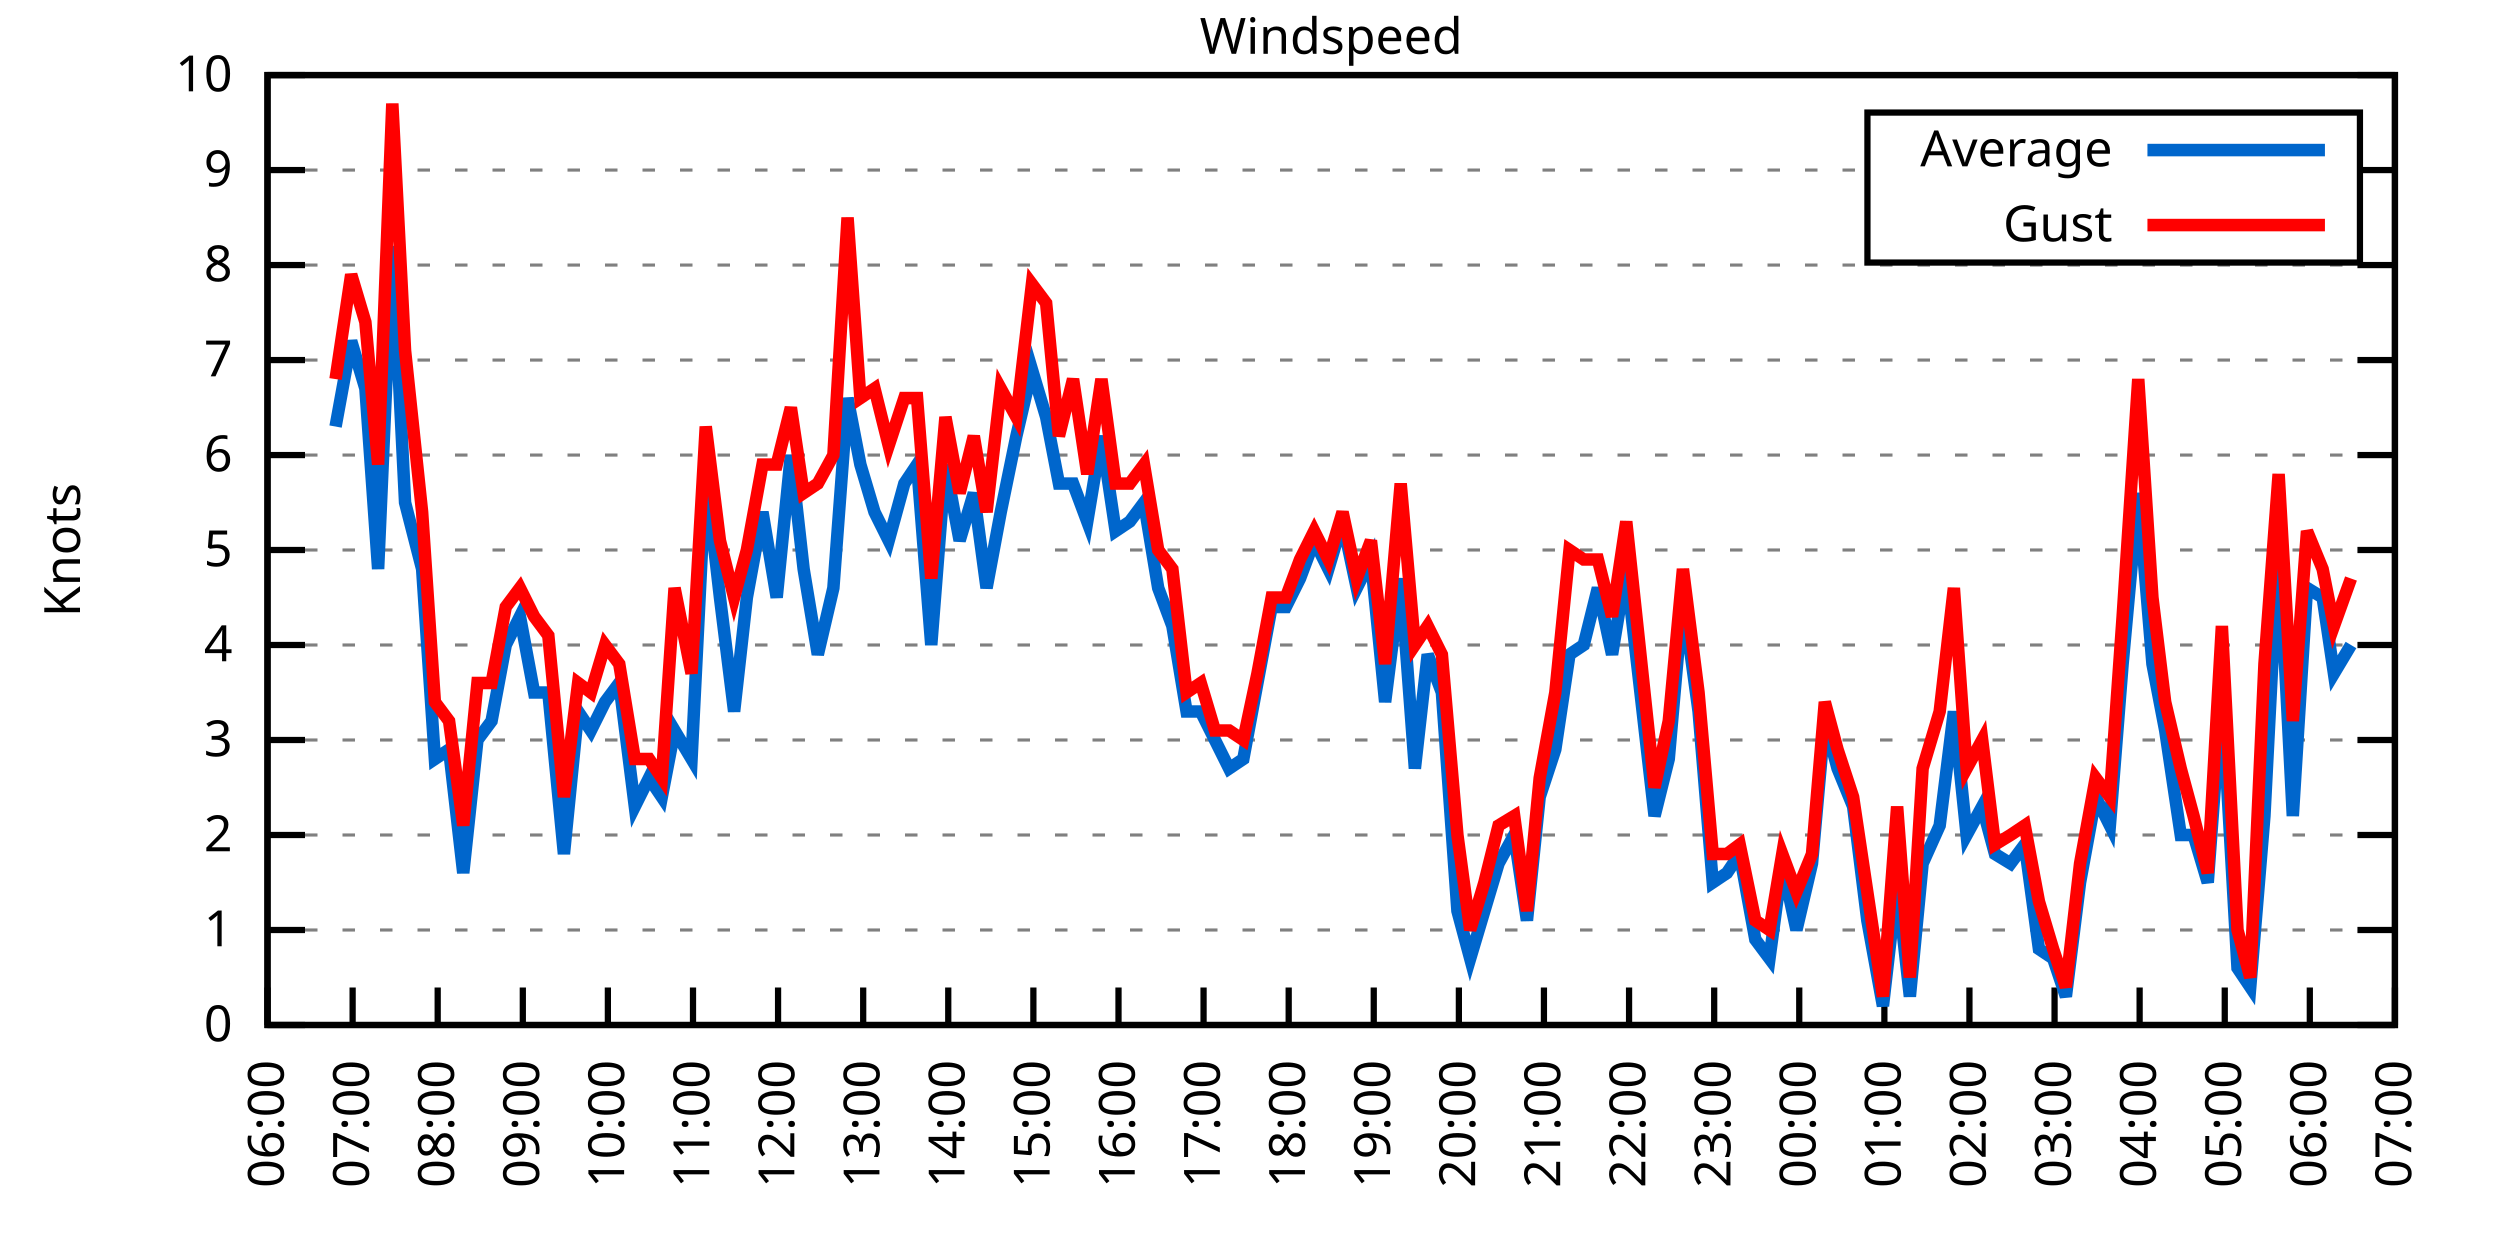
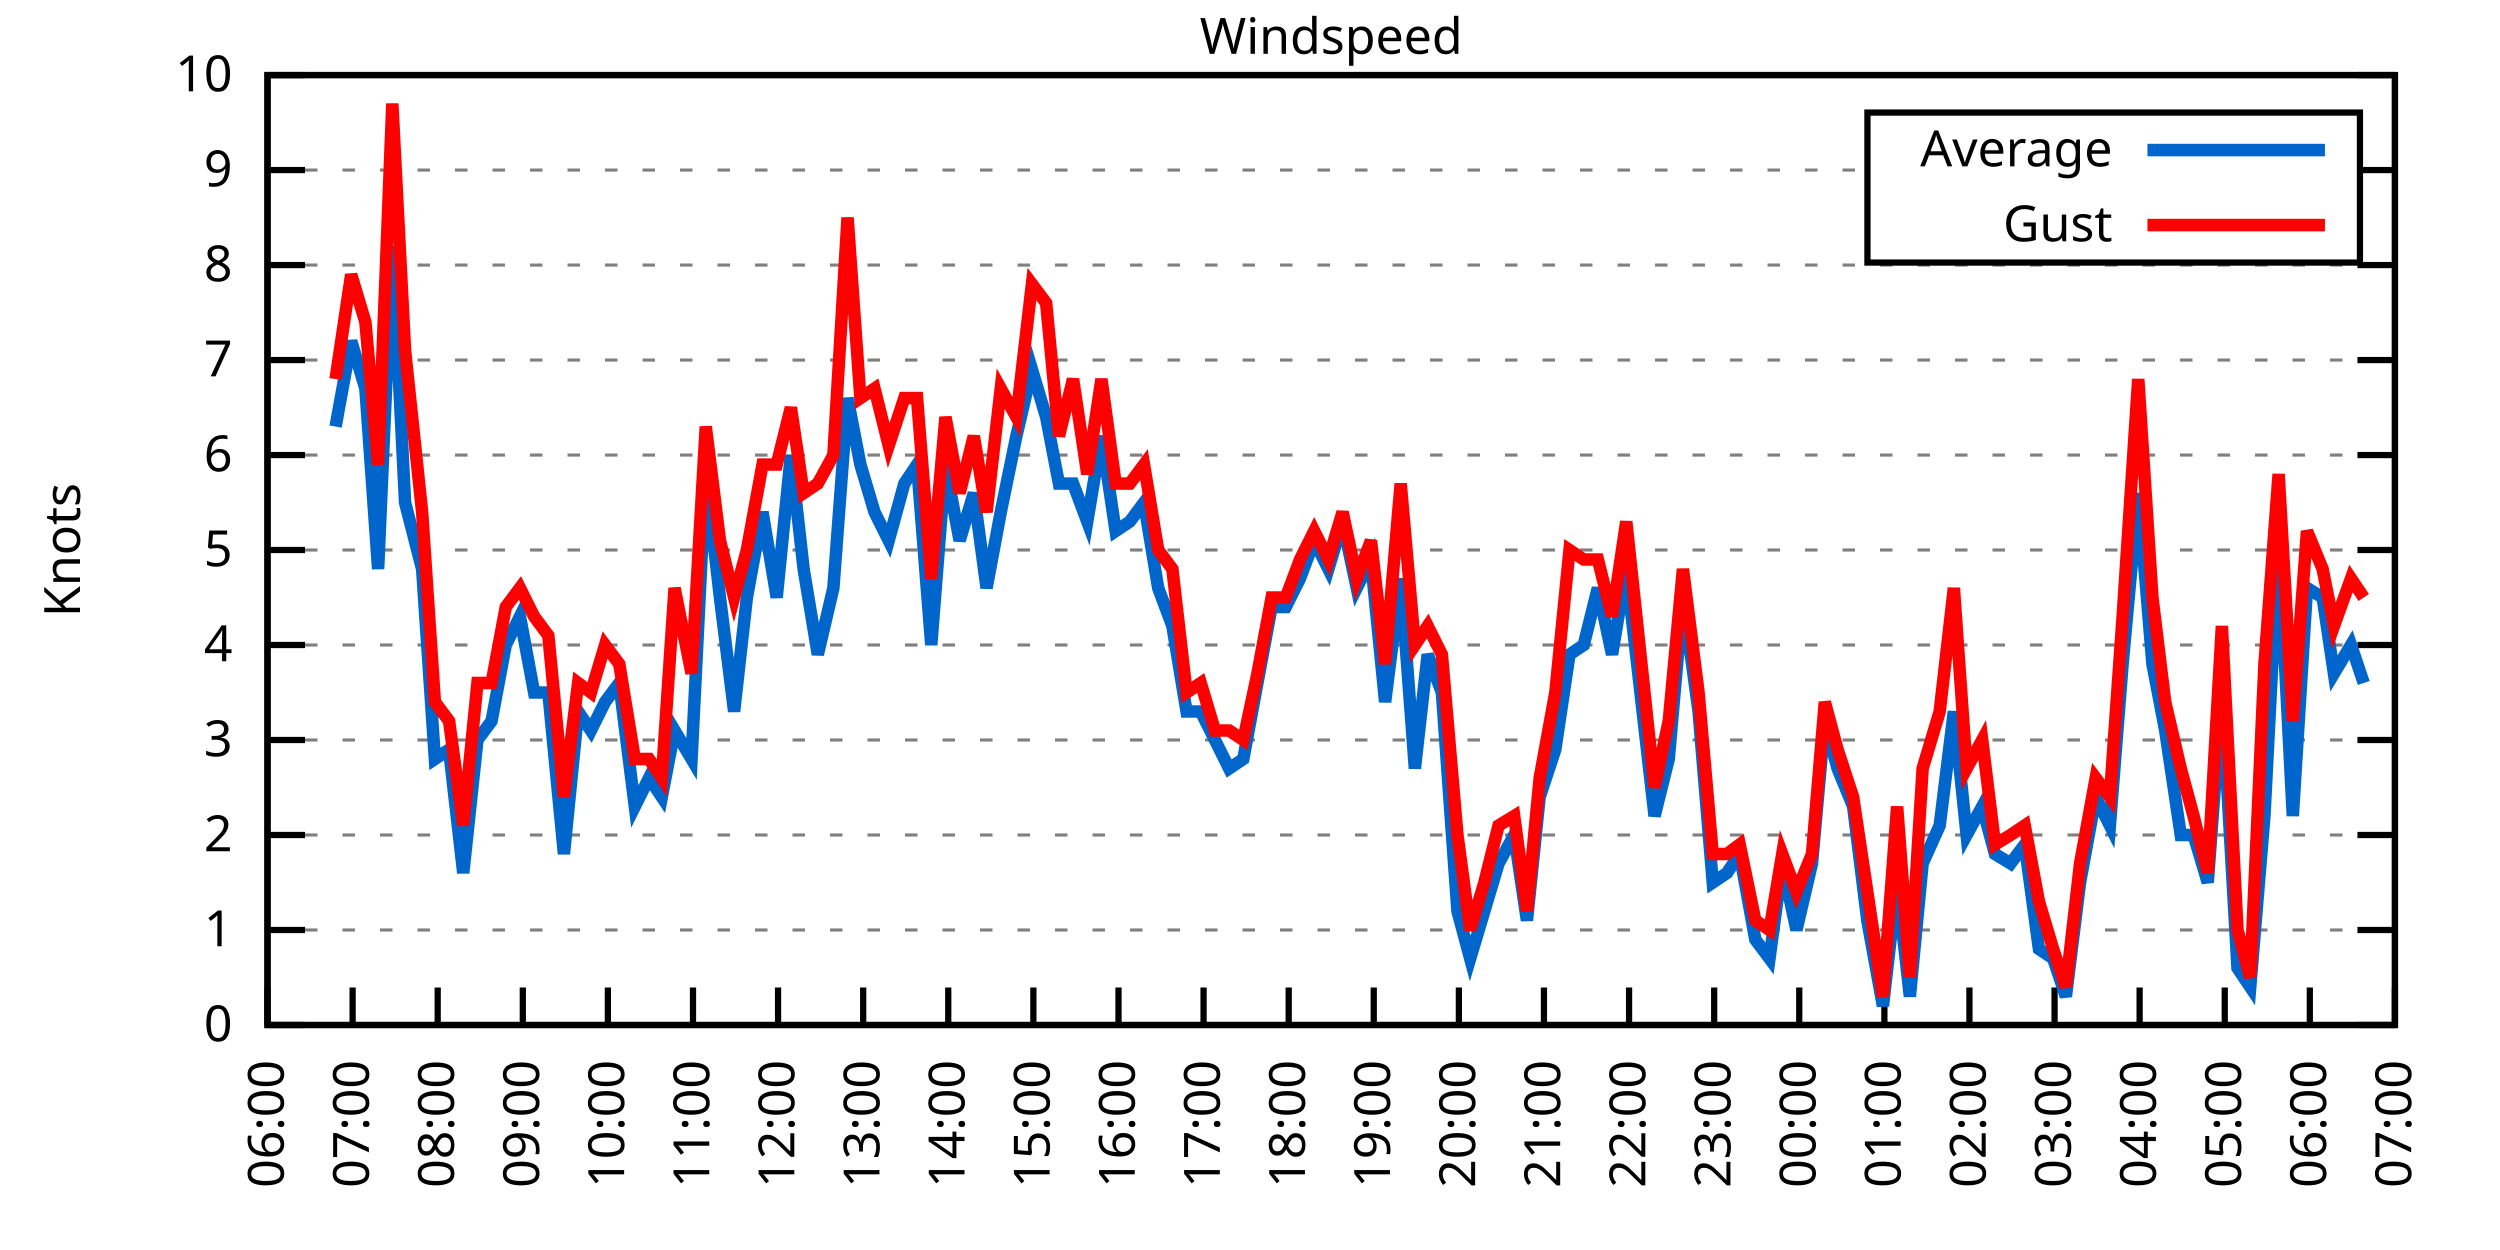
<svg xmlns="http://www.w3.org/2000/svg" xmlns:xlink="http://www.w3.org/1999/xlink" width="400" height="200" viewBox="0 0 400 200">
  <g id="gnuplot_canvas">
    <rect x="0" y="0" width="400" height="200" fill="none" />
    <defs>
      <circle id="gpDot" r="0.5" stroke-width="0.5" stroke="currentColor" />
      <path id="gpPt0" stroke-width="0.333" stroke="currentColor" d="M-1,0 h2 M0,-1 v2" />
      <path id="gpPt1" stroke-width="0.333" stroke="currentColor" d="M-1,-1 L1,1 M1,-1 L-1,1" />
      <path id="gpPt2" stroke-width="0.333" stroke="currentColor" d="M-1,0 L1,0 M0,-1 L0,1 M-1,-1 L1,1 M-1,1 L1,-1" />
      <rect id="gpPt3" stroke-width="0.333" stroke="currentColor" x="-1" y="-1" width="2" height="2" />
      <rect id="gpPt4" stroke-width="0.333" stroke="currentColor" fill="currentColor" x="-1" y="-1" width="2" height="2" />
      <circle id="gpPt5" stroke-width="0.333" stroke="currentColor" cx="0" cy="0" r="1" />
      <use xlink:href="#gpPt5" id="gpPt6" fill="currentColor" stroke="none" />
      <path id="gpPt7" stroke-width="0.333" stroke="currentColor" d="M0,-1.33 L-1.33,0.67 L1.33,0.67 z" />
      <use xlink:href="#gpPt7" id="gpPt8" fill="currentColor" stroke="none" />
      <use xlink:href="#gpPt7" id="gpPt9" stroke="currentColor" transform="rotate(180)" />
      <use xlink:href="#gpPt9" id="gpPt10" fill="currentColor" stroke="none" />
      <use xlink:href="#gpPt3" id="gpPt11" stroke="currentColor" transform="rotate(45)" />
      <use xlink:href="#gpPt11" id="gpPt12" fill="currentColor" stroke="none" />
      <path id="gpPt13" stroke-width="0.333" stroke="currentColor" d="M0,1.330 L1.265,0.411 L0.782,-1.067 L-0.782,-1.076 L-1.265,0.411 z" />
      <use xlink:href="#gpPt13" id="gpPt14" fill="currentColor" stroke="none" />
      <filter id="textbox" filterUnits="objectBoundingBox" x="0" y="0" height="1" width="1">
        <feFlood flood-color="white" flood-opacity="1" result="bgnd" />
        <feComposite in="SourceGraphic" in2="bgnd" operator="atop" />
      </filter>
      <filter id="greybox" filterUnits="objectBoundingBox" x="0" y="0" height="1" width="1">
        <feFlood flood-color="lightgrey" flood-opacity="1" result="grey" />
        <feComposite in="SourceGraphic" in2="grey" operator="atop" />
      </filter>
    </defs>
    <g fill="none" color="white" stroke="currentColor" stroke-width="1.00" stroke-linecap="butt" stroke-linejoin="miter">
</g>
    <g fill="none" color="black" stroke="currentColor" stroke-width="1.00" stroke-linecap="butt" stroke-linejoin="miter">
      <g stroke="none" shape-rendering="crispEdges">
        <polygon fill="rgb(255, 255, 255)" points="42.80,164.00 383.18,164.00 383.18,12.02 42.80,12.02 " />
      </g>
    </g>
    <g fill="none" color="black" stroke="currentColor" stroke-width="1.00" stroke-linecap="butt" stroke-linejoin="miter">
</g>
    <g fill="none" color="black" stroke="black" stroke-width="0.50" stroke-linecap="butt" stroke-linejoin="miter">
</g>
    <g fill="none" color="gray" stroke="currentColor" stroke-width="0.50" stroke-linecap="butt" stroke-linejoin="miter">
      <path stroke="gray" stroke-dasharray="2,4" class="gridline" d="M42.80,164.00 L383.19,164.00  " />
    </g>
    <g fill="none" color="gray" stroke="gray" stroke-width="1.00" stroke-linecap="butt" stroke-linejoin="miter">
</g>
    <g fill="none" color="black" stroke="currentColor" stroke-width="1.00" stroke-linecap="butt" stroke-linejoin="miter">
      <path stroke="black" d="M42.80,164.00 L48.80,164.00 M383.19,164.00 L377.19,164.00  " />
      <g transform="translate(37.20,166.60)" stroke="none" fill="black" font-family="Sans" font-size="8.00" text-anchor="end">
        <text>
          <tspan font-family="Sans"> 0</tspan>
        </text>
      </g>
    </g>
    <g fill="none" color="black" stroke="currentColor" stroke-width="1.00" stroke-linecap="butt" stroke-linejoin="miter">
</g>
    <g fill="none" color="black" stroke="black" stroke-width="0.50" stroke-linecap="butt" stroke-linejoin="miter">
</g>
    <g fill="none" color="gray" stroke="currentColor" stroke-width="0.50" stroke-linecap="butt" stroke-linejoin="miter">
      <path stroke="gray" stroke-dasharray="2,4" class="gridline" d="M42.80,148.80 L383.19,148.80  " />
    </g>
    <g fill="none" color="gray" stroke="gray" stroke-width="1.00" stroke-linecap="butt" stroke-linejoin="miter">
</g>
    <g fill="none" color="black" stroke="currentColor" stroke-width="1.00" stroke-linecap="butt" stroke-linejoin="miter">
      <path stroke="black" d="M42.80,148.80 L48.80,148.80 M383.19,148.80 L377.19,148.80  " />
      <g transform="translate(37.20,151.40)" stroke="none" fill="black" font-family="Sans" font-size="8.00" text-anchor="end">
        <text>
          <tspan font-family="Sans"> 1</tspan>
        </text>
      </g>
    </g>
    <g fill="none" color="black" stroke="currentColor" stroke-width="1.00" stroke-linecap="butt" stroke-linejoin="miter">
</g>
    <g fill="none" color="black" stroke="black" stroke-width="0.50" stroke-linecap="butt" stroke-linejoin="miter">
</g>
    <g fill="none" color="gray" stroke="currentColor" stroke-width="0.50" stroke-linecap="butt" stroke-linejoin="miter">
      <path stroke="gray" stroke-dasharray="2,4" class="gridline" d="M42.80,133.60 L383.19,133.60  " />
    </g>
    <g fill="none" color="gray" stroke="gray" stroke-width="1.00" stroke-linecap="butt" stroke-linejoin="miter">
</g>
    <g fill="none" color="black" stroke="currentColor" stroke-width="1.00" stroke-linecap="butt" stroke-linejoin="miter">
      <path stroke="black" d="M42.80,133.60 L48.80,133.60 M383.19,133.60 L377.19,133.60  " />
      <g transform="translate(37.20,136.20)" stroke="none" fill="black" font-family="Sans" font-size="8.00" text-anchor="end">
        <text>
          <tspan font-family="Sans"> 2</tspan>
        </text>
      </g>
    </g>
    <g fill="none" color="black" stroke="currentColor" stroke-width="1.00" stroke-linecap="butt" stroke-linejoin="miter">
</g>
    <g fill="none" color="black" stroke="black" stroke-width="0.50" stroke-linecap="butt" stroke-linejoin="miter">
</g>
    <g fill="none" color="gray" stroke="currentColor" stroke-width="0.50" stroke-linecap="butt" stroke-linejoin="miter">
      <path stroke="gray" stroke-dasharray="2,4" class="gridline" d="M42.80,118.40 L383.19,118.40  " />
    </g>
    <g fill="none" color="gray" stroke="gray" stroke-width="1.00" stroke-linecap="butt" stroke-linejoin="miter">
</g>
    <g fill="none" color="black" stroke="currentColor" stroke-width="1.00" stroke-linecap="butt" stroke-linejoin="miter">
      <path stroke="black" d="M42.80,118.40 L48.80,118.40 M383.19,118.40 L377.19,118.40  " />
      <g transform="translate(37.20,121.00)" stroke="none" fill="black" font-family="Sans" font-size="8.00" text-anchor="end">
        <text>
          <tspan font-family="Sans"> 3</tspan>
        </text>
      </g>
    </g>
    <g fill="none" color="black" stroke="currentColor" stroke-width="1.00" stroke-linecap="butt" stroke-linejoin="miter">
</g>
    <g fill="none" color="black" stroke="black" stroke-width="0.50" stroke-linecap="butt" stroke-linejoin="miter">
</g>
    <g fill="none" color="gray" stroke="currentColor" stroke-width="0.50" stroke-linecap="butt" stroke-linejoin="miter">
      <path stroke="gray" stroke-dasharray="2,4" class="gridline" d="M42.80,103.20 L383.19,103.20  " />
    </g>
    <g fill="none" color="gray" stroke="gray" stroke-width="1.00" stroke-linecap="butt" stroke-linejoin="miter">
</g>
    <g fill="none" color="black" stroke="currentColor" stroke-width="1.00" stroke-linecap="butt" stroke-linejoin="miter">
      <path stroke="black" d="M42.80,103.20 L48.80,103.20 M383.19,103.20 L377.19,103.20  " />
      <g transform="translate(37.20,105.80)" stroke="none" fill="black" font-family="Sans" font-size="8.00" text-anchor="end">
        <text>
          <tspan font-family="Sans"> 4</tspan>
        </text>
      </g>
    </g>
    <g fill="none" color="black" stroke="currentColor" stroke-width="1.00" stroke-linecap="butt" stroke-linejoin="miter">
</g>
    <g fill="none" color="black" stroke="black" stroke-width="0.50" stroke-linecap="butt" stroke-linejoin="miter">
</g>
    <g fill="none" color="gray" stroke="currentColor" stroke-width="0.50" stroke-linecap="butt" stroke-linejoin="miter">
      <path stroke="gray" stroke-dasharray="2,4" class="gridline" d="M42.80,88.00 L383.19,88.00  " />
    </g>
    <g fill="none" color="gray" stroke="gray" stroke-width="1.00" stroke-linecap="butt" stroke-linejoin="miter">
</g>
    <g fill="none" color="black" stroke="currentColor" stroke-width="1.00" stroke-linecap="butt" stroke-linejoin="miter">
      <path stroke="black" d="M42.80,88.00 L48.80,88.00 M383.19,88.00 L377.19,88.00  " />
      <g transform="translate(37.20,90.60)" stroke="none" fill="black" font-family="Sans" font-size="8.00" text-anchor="end">
        <text>
          <tspan font-family="Sans"> 5</tspan>
        </text>
      </g>
    </g>
    <g fill="none" color="black" stroke="currentColor" stroke-width="1.00" stroke-linecap="butt" stroke-linejoin="miter">
</g>
    <g fill="none" color="black" stroke="black" stroke-width="0.50" stroke-linecap="butt" stroke-linejoin="miter">
</g>
    <g fill="none" color="gray" stroke="currentColor" stroke-width="0.50" stroke-linecap="butt" stroke-linejoin="miter">
      <path stroke="gray" stroke-dasharray="2,4" class="gridline" d="M42.80,72.81 L383.19,72.81  " />
    </g>
    <g fill="none" color="gray" stroke="gray" stroke-width="1.00" stroke-linecap="butt" stroke-linejoin="miter">
</g>
    <g fill="none" color="black" stroke="currentColor" stroke-width="1.00" stroke-linecap="butt" stroke-linejoin="miter">
      <path stroke="black" d="M42.80,72.81 L48.80,72.81 M383.19,72.81 L377.19,72.81  " />
      <g transform="translate(37.20,75.41)" stroke="none" fill="black" font-family="Sans" font-size="8.00" text-anchor="end">
        <text>
          <tspan font-family="Sans"> 6</tspan>
        </text>
      </g>
    </g>
    <g fill="none" color="black" stroke="currentColor" stroke-width="1.00" stroke-linecap="butt" stroke-linejoin="miter">
</g>
    <g fill="none" color="black" stroke="black" stroke-width="0.50" stroke-linecap="butt" stroke-linejoin="miter">
</g>
    <g fill="none" color="gray" stroke="currentColor" stroke-width="0.50" stroke-linecap="butt" stroke-linejoin="miter">
      <path stroke="gray" stroke-dasharray="2,4" class="gridline" d="M42.80,57.61 L383.19,57.61  " />
    </g>
    <g fill="none" color="gray" stroke="gray" stroke-width="1.00" stroke-linecap="butt" stroke-linejoin="miter">
</g>
    <g fill="none" color="black" stroke="currentColor" stroke-width="1.00" stroke-linecap="butt" stroke-linejoin="miter">
      <path stroke="black" d="M42.80,57.61 L48.80,57.61 M383.19,57.61 L377.19,57.61  " />
      <g transform="translate(37.20,60.21)" stroke="none" fill="black" font-family="Sans" font-size="8.00" text-anchor="end">
        <text>
          <tspan font-family="Sans"> 7</tspan>
        </text>
      </g>
    </g>
    <g fill="none" color="black" stroke="currentColor" stroke-width="1.00" stroke-linecap="butt" stroke-linejoin="miter">
</g>
    <g fill="none" color="black" stroke="black" stroke-width="0.50" stroke-linecap="butt" stroke-linejoin="miter">
</g>
    <g fill="none" color="gray" stroke="currentColor" stroke-width="0.50" stroke-linecap="butt" stroke-linejoin="miter">
      <path stroke="gray" stroke-dasharray="2,4" class="gridline" d="M42.80,42.41 L383.19,42.41  " />
    </g>
    <g fill="none" color="gray" stroke="gray" stroke-width="1.00" stroke-linecap="butt" stroke-linejoin="miter">
</g>
    <g fill="none" color="black" stroke="currentColor" stroke-width="1.00" stroke-linecap="butt" stroke-linejoin="miter">
      <path stroke="black" d="M42.80,42.41 L48.80,42.41 M383.19,42.41 L377.19,42.41  " />
      <g transform="translate(37.20,45.01)" stroke="none" fill="black" font-family="Sans" font-size="8.00" text-anchor="end">
        <text>
          <tspan font-family="Sans"> 8</tspan>
        </text>
      </g>
    </g>
    <g fill="none" color="black" stroke="currentColor" stroke-width="1.00" stroke-linecap="butt" stroke-linejoin="miter">
</g>
    <g fill="none" color="black" stroke="black" stroke-width="0.50" stroke-linecap="butt" stroke-linejoin="miter">
</g>
    <g fill="none" color="gray" stroke="currentColor" stroke-width="0.50" stroke-linecap="butt" stroke-linejoin="miter">
      <path stroke="gray" stroke-dasharray="2,4" class="gridline" d="M42.80,27.21 L298.79,27.21 M377.59,27.21 L383.19,27.21  " />
    </g>
    <g fill="none" color="gray" stroke="gray" stroke-width="1.00" stroke-linecap="butt" stroke-linejoin="miter">
</g>
    <g fill="none" color="black" stroke="currentColor" stroke-width="1.00" stroke-linecap="butt" stroke-linejoin="miter">
      <path stroke="black" d="M42.80,27.21 L48.80,27.21 M383.19,27.21 L377.19,27.21  " />
      <g transform="translate(37.20,29.81)" stroke="none" fill="black" font-family="Sans" font-size="8.00" text-anchor="end">
        <text>
          <tspan font-family="Sans"> 9</tspan>
        </text>
      </g>
    </g>
    <g fill="none" color="black" stroke="currentColor" stroke-width="1.00" stroke-linecap="butt" stroke-linejoin="miter">
</g>
    <g fill="none" color="black" stroke="black" stroke-width="0.50" stroke-linecap="butt" stroke-linejoin="miter">
</g>
    <g fill="none" color="gray" stroke="currentColor" stroke-width="0.50" stroke-linecap="butt" stroke-linejoin="miter">
      <path stroke="gray" stroke-dasharray="2,4" class="gridline" d="M42.80,12.01 L383.19,12.01  " />
    </g>
    <g fill="none" color="gray" stroke="gray" stroke-width="1.00" stroke-linecap="butt" stroke-linejoin="miter">
</g>
    <g fill="none" color="black" stroke="currentColor" stroke-width="1.00" stroke-linecap="butt" stroke-linejoin="miter">
      <path stroke="black" d="M42.80,12.01 L48.80,12.01 M383.19,12.01 L377.19,12.01  " />
      <g transform="translate(37.20,14.61)" stroke="none" fill="black" font-family="Sans" font-size="8.00" text-anchor="end">
        <text>
          <tspan font-family="Sans"> 10</tspan>
        </text>
      </g>
    </g>
    <g fill="none" color="black" stroke="currentColor" stroke-width="1.00" stroke-linecap="butt" stroke-linejoin="miter">
      <path stroke="black" d="M42.80,164.00 L42.80,158.00  " />
      <g transform="translate(45.40,169.60) rotate(270.00)" stroke="none" fill="black" font-family="Sans" font-size="8.00" text-anchor="end">
        <text>
          <tspan font-family="Sans">06:00</tspan>
        </text>
      </g>
    </g>
    <g fill="none" color="black" stroke="currentColor" stroke-width="1.00" stroke-linecap="butt" stroke-linejoin="miter">
      <path stroke="black" d="M56.42,164.00 L56.42,158.00  " />
      <g transform="translate(59.02,169.60) rotate(270.00)" stroke="none" fill="black" font-family="Sans" font-size="8.00" text-anchor="end">
        <text>
          <tspan font-family="Sans">07:00</tspan>
        </text>
      </g>
    </g>
    <g fill="none" color="black" stroke="currentColor" stroke-width="1.00" stroke-linecap="butt" stroke-linejoin="miter">
      <path stroke="black" d="M70.03,164.00 L70.03,158.00  " />
      <g transform="translate(72.63,169.60) rotate(270.00)" stroke="none" fill="black" font-family="Sans" font-size="8.00" text-anchor="end">
        <text>
          <tspan font-family="Sans">08:00</tspan>
        </text>
      </g>
    </g>
    <g fill="none" color="black" stroke="currentColor" stroke-width="1.00" stroke-linecap="butt" stroke-linejoin="miter">
      <path stroke="black" d="M83.65,164.00 L83.65,158.00  " />
      <g transform="translate(86.25,169.60) rotate(270.00)" stroke="none" fill="black" font-family="Sans" font-size="8.00" text-anchor="end">
        <text>
          <tspan font-family="Sans">09:00</tspan>
        </text>
      </g>
    </g>
    <g fill="none" color="black" stroke="currentColor" stroke-width="1.00" stroke-linecap="butt" stroke-linejoin="miter">
      <path stroke="black" d="M97.26,164.00 L97.26,158.00  " />
      <g transform="translate(99.86,169.60) rotate(270.00)" stroke="none" fill="black" font-family="Sans" font-size="8.00" text-anchor="end">
        <text>
          <tspan font-family="Sans">10:00</tspan>
        </text>
      </g>
    </g>
    <g fill="none" color="black" stroke="currentColor" stroke-width="1.00" stroke-linecap="butt" stroke-linejoin="miter">
      <path stroke="black" d="M110.88,164.00 L110.88,158.00  " />
      <g transform="translate(113.48,169.60) rotate(270.00)" stroke="none" fill="black" font-family="Sans" font-size="8.00" text-anchor="end">
        <text>
          <tspan font-family="Sans">11:00</tspan>
        </text>
      </g>
    </g>
    <g fill="none" color="black" stroke="currentColor" stroke-width="1.00" stroke-linecap="butt" stroke-linejoin="miter">
      <path stroke="black" d="M124.49,164.00 L124.49,158.00  " />
      <g transform="translate(127.09,169.60) rotate(270.00)" stroke="none" fill="black" font-family="Sans" font-size="8.00" text-anchor="end">
        <text>
          <tspan font-family="Sans">12:00</tspan>
        </text>
      </g>
    </g>
    <g fill="none" color="black" stroke="currentColor" stroke-width="1.00" stroke-linecap="butt" stroke-linejoin="miter">
      <path stroke="black" d="M138.11,164.00 L138.11,158.00  " />
      <g transform="translate(140.71,169.60) rotate(270.00)" stroke="none" fill="black" font-family="Sans" font-size="8.00" text-anchor="end">
        <text>
          <tspan font-family="Sans">13:00</tspan>
        </text>
      </g>
    </g>
    <g fill="none" color="black" stroke="currentColor" stroke-width="1.00" stroke-linecap="butt" stroke-linejoin="miter">
      <path stroke="black" d="M151.72,164.00 L151.72,158.00  " />
      <g transform="translate(154.32,169.60) rotate(270.00)" stroke="none" fill="black" font-family="Sans" font-size="8.00" text-anchor="end">
        <text>
          <tspan font-family="Sans">14:00</tspan>
        </text>
      </g>
    </g>
    <g fill="none" color="black" stroke="currentColor" stroke-width="1.00" stroke-linecap="butt" stroke-linejoin="miter">
      <path stroke="black" d="M165.34,164.00 L165.34,158.00  " />
      <g transform="translate(167.94,169.60) rotate(270.00)" stroke="none" fill="black" font-family="Sans" font-size="8.00" text-anchor="end">
        <text>
          <tspan font-family="Sans">15:00</tspan>
        </text>
      </g>
    </g>
    <g fill="none" color="black" stroke="currentColor" stroke-width="1.00" stroke-linecap="butt" stroke-linejoin="miter">
      <path stroke="black" d="M178.96,164.00 L178.96,158.00  " />
      <g transform="translate(181.56,169.60) rotate(270.00)" stroke="none" fill="black" font-family="Sans" font-size="8.00" text-anchor="end">
        <text>
          <tspan font-family="Sans">16:00</tspan>
        </text>
      </g>
    </g>
    <g fill="none" color="black" stroke="currentColor" stroke-width="1.00" stroke-linecap="butt" stroke-linejoin="miter">
      <path stroke="black" d="M192.57,164.00 L192.57,158.00  " />
      <g transform="translate(195.17,169.60) rotate(270.00)" stroke="none" fill="black" font-family="Sans" font-size="8.00" text-anchor="end">
        <text>
          <tspan font-family="Sans">17:00</tspan>
        </text>
      </g>
    </g>
    <g fill="none" color="black" stroke="currentColor" stroke-width="1.00" stroke-linecap="butt" stroke-linejoin="miter">
      <path stroke="black" d="M206.19,164.00 L206.19,158.00  " />
      <g transform="translate(208.79,169.60) rotate(270.00)" stroke="none" fill="black" font-family="Sans" font-size="8.00" text-anchor="end">
        <text>
          <tspan font-family="Sans">18:00</tspan>
        </text>
      </g>
    </g>
    <g fill="none" color="black" stroke="currentColor" stroke-width="1.00" stroke-linecap="butt" stroke-linejoin="miter">
      <path stroke="black" d="M219.80,164.00 L219.80,158.00  " />
      <g transform="translate(222.40,169.60) rotate(270.00)" stroke="none" fill="black" font-family="Sans" font-size="8.00" text-anchor="end">
        <text>
          <tspan font-family="Sans">19:00</tspan>
        </text>
      </g>
    </g>
    <g fill="none" color="black" stroke="currentColor" stroke-width="1.00" stroke-linecap="butt" stroke-linejoin="miter">
      <path stroke="black" d="M233.42,164.00 L233.42,158.00  " />
      <g transform="translate(236.02,169.60) rotate(270.00)" stroke="none" fill="black" font-family="Sans" font-size="8.00" text-anchor="end">
        <text>
          <tspan font-family="Sans">20:00</tspan>
        </text>
      </g>
    </g>
    <g fill="none" color="black" stroke="currentColor" stroke-width="1.00" stroke-linecap="butt" stroke-linejoin="miter">
      <path stroke="black" d="M247.03,164.00 L247.03,158.00  " />
      <g transform="translate(249.63,169.60) rotate(270.00)" stroke="none" fill="black" font-family="Sans" font-size="8.00" text-anchor="end">
        <text>
          <tspan font-family="Sans">21:00</tspan>
        </text>
      </g>
    </g>
    <g fill="none" color="black" stroke="currentColor" stroke-width="1.00" stroke-linecap="butt" stroke-linejoin="miter">
      <path stroke="black" d="M260.65,164.00 L260.65,158.00  " />
      <g transform="translate(263.25,169.60) rotate(270.00)" stroke="none" fill="black" font-family="Sans" font-size="8.00" text-anchor="end">
        <text>
          <tspan font-family="Sans">22:00</tspan>
        </text>
      </g>
    </g>
    <g fill="none" color="black" stroke="currentColor" stroke-width="1.00" stroke-linecap="butt" stroke-linejoin="miter">
      <path stroke="black" d="M274.27,164.00 L274.27,158.00  " />
      <g transform="translate(276.87,169.60) rotate(270.00)" stroke="none" fill="black" font-family="Sans" font-size="8.00" text-anchor="end">
        <text>
          <tspan font-family="Sans">23:00</tspan>
        </text>
      </g>
    </g>
    <g fill="none" color="black" stroke="currentColor" stroke-width="1.00" stroke-linecap="butt" stroke-linejoin="miter">
      <path stroke="black" d="M287.88,164.00 L287.88,158.00  " />
      <g transform="translate(290.48,169.60) rotate(270.00)" stroke="none" fill="black" font-family="Sans" font-size="8.00" text-anchor="end">
        <text>
          <tspan font-family="Sans">00:00</tspan>
        </text>
      </g>
    </g>
    <g fill="none" color="black" stroke="currentColor" stroke-width="1.00" stroke-linecap="butt" stroke-linejoin="miter">
      <path stroke="black" d="M301.50,164.00 L301.50,158.00  " />
      <g transform="translate(304.10,169.60) rotate(270.00)" stroke="none" fill="black" font-family="Sans" font-size="8.00" text-anchor="end">
        <text>
          <tspan font-family="Sans">01:00</tspan>
        </text>
      </g>
    </g>
    <g fill="none" color="black" stroke="currentColor" stroke-width="1.00" stroke-linecap="butt" stroke-linejoin="miter">
      <path stroke="black" d="M315.11,164.00 L315.11,158.00  " />
      <g transform="translate(317.71,169.60) rotate(270.00)" stroke="none" fill="black" font-family="Sans" font-size="8.00" text-anchor="end">
        <text>
          <tspan font-family="Sans">02:00</tspan>
        </text>
      </g>
    </g>
    <g fill="none" color="black" stroke="currentColor" stroke-width="1.00" stroke-linecap="butt" stroke-linejoin="miter">
      <path stroke="black" d="M328.73,164.00 L328.73,158.00  " />
      <g transform="translate(331.33,169.60) rotate(270.00)" stroke="none" fill="black" font-family="Sans" font-size="8.00" text-anchor="end">
        <text>
          <tspan font-family="Sans">03:00</tspan>
        </text>
      </g>
    </g>
    <g fill="none" color="black" stroke="currentColor" stroke-width="1.00" stroke-linecap="butt" stroke-linejoin="miter">
      <path stroke="black" d="M342.34,164.00 L342.34,158.00  " />
      <g transform="translate(344.94,169.60) rotate(270.00)" stroke="none" fill="black" font-family="Sans" font-size="8.00" text-anchor="end">
        <text>
          <tspan font-family="Sans">04:00</tspan>
        </text>
      </g>
    </g>
    <g fill="none" color="black" stroke="currentColor" stroke-width="1.00" stroke-linecap="butt" stroke-linejoin="miter">
      <path stroke="black" d="M355.96,164.00 L355.96,158.00  " />
      <g transform="translate(358.56,169.60) rotate(270.00)" stroke="none" fill="black" font-family="Sans" font-size="8.00" text-anchor="end">
        <text>
          <tspan font-family="Sans">05:00</tspan>
        </text>
      </g>
    </g>
    <g fill="none" color="black" stroke="currentColor" stroke-width="1.00" stroke-linecap="butt" stroke-linejoin="miter">
      <path stroke="black" d="M369.57,164.00 L369.57,158.00  " />
      <g transform="translate(372.17,169.60) rotate(270.00)" stroke="none" fill="black" font-family="Sans" font-size="8.00" text-anchor="end">
        <text>
          <tspan font-family="Sans">06:00</tspan>
        </text>
      </g>
    </g>
    <g fill="none" color="black" stroke="currentColor" stroke-width="1.00" stroke-linecap="butt" stroke-linejoin="miter">
      <path stroke="black" d="M383.19,164.00 L383.19,158.00  " />
      <g transform="translate(385.79,169.60) rotate(270.00)" stroke="none" fill="black" font-family="Sans" font-size="8.00" text-anchor="end">
        <text>
          <tspan font-family="Sans">07:00</tspan>
        </text>
      </g>
    </g>
    <g fill="none" color="black" stroke="currentColor" stroke-width="1.00" stroke-linecap="butt" stroke-linejoin="miter">
</g>
    <g fill="none" color="black" stroke="currentColor" stroke-width="1.00" stroke-linecap="butt" stroke-linejoin="miter">
      <path stroke="black" d="M42.80,12.01 L42.80,164.00 L383.19,164.00 L383.19,12.01 L42.80,12.01 Z  " />
    </g>
    <g fill="none" color="black" stroke="currentColor" stroke-width="1.00" stroke-linecap="butt" stroke-linejoin="miter">
</g>
    <g fill="none" color="black" stroke="currentColor" stroke-width="1.00" stroke-linecap="butt" stroke-linejoin="miter">
      <path stroke="black" d="M298.79,42.01 L298.79,18.01 L377.59,18.01 L377.59,42.01 L298.79,42.01 Z  " />
    </g>
    <g id="Windspeed_plot_1">
      <g fill="none" color="white" stroke="black" stroke-width="2.00" stroke-linecap="butt" stroke-linejoin="miter">
</g>
      <g fill="none" color="black" stroke="currentColor" stroke-width="2.00" stroke-linecap="butt" stroke-linejoin="miter">
        <g transform="translate(337.99,26.61)" stroke="none" fill="black" font-family="Sans" font-size="8.00" text-anchor="end">
          <text>
            <tspan font-family="Sans">Average</tspan>
          </text>
        </g>
      </g>
      <g fill="none" color="black" stroke="currentColor" stroke-width="2.00" stroke-linecap="butt" stroke-linejoin="miter">
-         <path stroke="rgb(  0, 102, 204)" d="M343.59,24.01 L371.99,24.01 M53.69,68.25 L56.19,54.57 L58.46,62.17 L60.50,91.04 L62.77,39.37 L64.81,80.41   L67.54,91.04 L69.58,121.44 L71.85,119.92 L74.12,139.68 L76.39,118.40 L78.65,115.36 L80.92,103.20 L83.19,98.64   L85.46,110.80 L87.73,110.80 L90.23,136.64 L92.50,113.84 L94.54,116.88 L96.81,112.32 L99.08,109.28 L101.57,129.04   L103.84,124.48 L105.89,127.52 L107.93,116.88 L110.65,121.44 L112.92,75.85 L115.19,95.60 L117.46,113.84 L119.50,95.60   L122.00,81.93 L124.27,95.60 L126.54,72.81 L128.58,91.04 L130.85,104.72 L133.34,94.08 L135.61,63.69 L137.66,74.33   L139.92,81.93 L142.19,86.49 L144.69,77.37 L146.73,74.33 L149.00,103.20 L151.27,74.33 L153.54,86.49 L155.81,78.89   L157.85,94.08 L160.12,81.93 L162.62,69.77 L165.11,59.13 L167.38,66.73 L169.43,77.37 L171.69,77.37 L173.96,83.45   L176.23,69.77 L178.50,84.97 L180.77,83.45 L183.04,80.41 L185.31,94.08 L187.58,100.16 L189.85,113.84 L192.12,113.84   L194.39,118.40 L196.66,122.96 L198.93,121.44 L201.19,109.28 L203.46,97.12 L205.73,97.12 L208.00,92.56 L210.27,86.49   L212.54,91.04 L214.81,83.45 L217.08,94.08 L219.35,89.52 L221.62,112.32 L224.11,92.56 L226.38,122.96 L228.43,104.72   L230.70,110.80 L233.19,145.76 L235.23,153.36 L237.50,145.76 L239.77,138.16 L242.27,133.60 L244.31,147.28 L246.35,127.52   L248.85,119.92 L251.12,104.72 L253.39,103.20 L255.66,94.08 L257.93,104.72 L260.20,91.04 L262.47,110.80 L264.73,130.56   L267.00,121.44 L269.27,95.60 L271.77,113.84 L274.04,141.20 L276.31,139.68 L278.35,136.64 L280.85,150.32 L283.12,153.36   L285.16,138.16 L287.43,148.80 L289.92,138.16 L291.97,115.36 L294.01,122.96 L296.50,129.04 L298.77,147.28 L301.27,160.96   L303.54,141.20 L305.58,159.44 L307.62,138.16 L310.35,132.08 L312.62,113.84 L314.66,133.60 L317.15,129.04 L319.20,136.64   L321.69,138.16 L323.96,135.12 L326.23,151.84 L328.50,153.36 L330.54,159.44 L332.81,141.20 L335.31,127.52 L337.58,132.08   L339.62,106.24 L342.12,78.89 L344.39,106.24 L346.43,116.88 L348.92,133.60 L350.97,133.60 L353.24,141.20 L355.50,110.80   L358.00,154.88 L360.04,157.92 L362.31,130.56 L364.58,86.49 L366.85,130.56 L369.12,94.08 L371.62,95.60 L373.43,107.76   L376.16,103.20  " />
+         <path stroke="rgb(  0, 102, 204)" d="M343.59,24.01 L371.99,24.01 M53.69,68.25 L56.19,54.57 L58.46,62.17 L60.50,91.04 L62.77,39.37 L64.81,80.41   L67.54,91.04 L69.58,121.44 L71.85,119.92 L74.12,139.68 L76.39,118.40 L78.65,115.36 L80.92,103.20 L83.19,98.64   L85.46,110.80 L87.73,110.80 L90.23,136.64 L92.50,113.84 L94.54,116.88 L96.81,112.32 L99.08,109.28 L101.57,129.04   L103.84,124.48 L105.89,127.52 L107.93,116.88 L110.65,121.44 L112.92,75.85 L115.19,95.60 L117.46,113.84 L119.50,95.60   L122.00,81.93 L124.27,95.60 L126.54,72.81 L128.58,91.04 L130.85,104.72 L133.34,94.08 L135.61,63.69 L137.66,74.33   L139.92,81.93 L142.19,86.49 L144.69,77.37 L146.73,74.33 L149.00,103.20 L151.27,74.33 L153.54,86.49 L155.81,78.89   L157.85,94.08 L160.12,81.93 L162.62,69.77 L165.11,59.13 L167.38,66.73 L169.43,77.37 L171.69,77.37 L173.96,83.45   L176.23,69.77 L178.50,84.97 L180.77,83.45 L183.04,80.41 L185.31,94.08 L187.58,100.16 L189.85,113.84 L192.12,113.84   L194.39,118.40 L196.66,122.96 L198.93,121.44 L201.19,109.28 L203.46,97.12 L205.73,97.12 L208.00,92.56 L210.27,86.49   L212.54,91.04 L214.81,83.45 L217.08,94.08 L219.35,89.52 L221.62,112.32 L224.11,92.56 L226.38,122.96 L228.43,104.72   L230.70,110.80 L233.19,145.76 L235.23,153.36 L237.50,145.76 L239.77,138.16 L242.27,133.60 L244.31,147.28 L246.35,127.52   L248.85,119.92 L251.12,104.72 L253.39,103.20 L255.66,94.08 L257.93,104.72 L260.20,91.04 L262.47,110.80 L264.73,130.56   L267.00,121.44 L269.27,95.60 L271.77,113.84 L274.04,141.20 L276.31,139.68 L278.35,136.64 L280.85,150.32 L283.12,153.36   L285.16,138.16 L287.43,148.80 L289.92,138.16 L291.97,115.36 L294.01,122.96 L296.50,129.04 L298.77,147.28 L301.27,160.96   L303.54,141.20 L305.58,159.44 L307.62,138.16 L310.35,132.08 L312.62,113.84 L314.66,133.60 L317.15,129.04 L319.20,136.64   L321.69,138.16 L323.96,135.12 L326.23,151.84 L328.50,153.36 L330.54,159.44 L332.81,141.20 L335.31,127.52 L337.58,132.08   L339.62,106.24 L342.12,78.89 L344.39,106.24 L346.43,116.88 L348.92,133.60 L350.97,133.60 L353.24,141.20 L355.50,110.80   L358.00,154.88 L360.04,157.92 L362.31,130.56 L364.58,86.49 L366.85,130.56 L369.12,94.08 L371.62,95.60 L373.43,107.76   L376.16,103.20 L378.20,109.28  " />
      </g>
    </g>
    <g id="Windspeed_plot_2">
      <g fill="none" color="black" stroke="currentColor" stroke-width="2.00" stroke-linecap="butt" stroke-linejoin="miter">
        <g transform="translate(337.99,38.61)" stroke="none" fill="black" font-family="Sans" font-size="8.00" text-anchor="end">
          <text>
            <tspan font-family="Sans">Gust</tspan>
          </text>
        </g>
      </g>
      <g fill="none" color="black" stroke="currentColor" stroke-width="2.00" stroke-linecap="butt" stroke-linejoin="miter">
-         <path stroke="rgb(255,   0,   0)" d="M343.59,36.01 L371.99,36.01 M53.69,60.65 L56.19,43.93 L58.46,51.53 L60.50,74.33 L62.77,16.57 L64.81,56.09   L67.54,81.93 L69.58,112.32 L71.85,115.36 L74.12,132.08 L76.39,109.28 L78.65,109.28 L80.92,97.12 L83.19,94.08   L85.46,98.64 L87.73,101.68 L90.23,127.52 L92.50,109.28 L94.54,110.80 L96.81,103.20 L99.08,106.24 L101.57,121.44   L103.84,121.44 L105.89,124.48 L107.93,94.08 L110.65,107.76 L112.92,68.25 L115.19,86.49 L117.46,95.60 L119.50,88.00   L122.00,74.33 L124.27,74.33 L126.54,65.21 L128.58,78.89 L130.85,77.37 L133.34,72.81 L135.61,34.81 L137.66,63.69   L139.92,62.17 L142.19,71.29 L144.69,63.69 L146.73,63.69 L149.00,92.56 L151.27,66.73 L153.54,78.89 L155.81,69.77   L157.85,81.93 L160.12,62.17 L162.62,66.73 L165.11,45.45 L167.38,48.49 L169.43,69.77 L171.69,60.65 L173.96,75.85   L176.23,60.65 L178.50,77.37 L180.77,77.37 L183.04,74.33 L185.31,88.00 L187.58,91.04 L189.85,110.80 L192.12,109.28   L194.39,116.88 L196.66,116.88 L198.93,118.40 L201.19,107.76 L203.46,95.60 L205.73,95.60 L208.00,89.52 L210.27,84.97   L212.54,89.52 L214.81,81.93 L217.08,92.56 L219.35,86.49 L221.62,106.24 L224.11,77.37 L226.38,103.20 L228.43,100.16   L230.70,104.72 L233.19,133.60 L235.23,148.80 L237.50,141.20 L239.77,132.08 L242.27,130.56 L244.31,145.76 L246.35,124.48   L248.85,110.80 L251.12,88.00 L253.39,89.52 L255.66,89.52 L257.93,98.64 L260.20,83.45 L262.47,104.72 L264.73,126.00   L267.00,115.36 L269.27,91.04 L271.77,110.80 L274.04,136.64 L276.31,136.64 L278.35,135.12 L280.85,147.28 L283.12,148.80   L285.16,136.64 L287.43,142.72 L289.92,136.64 L291.97,112.32 L294.01,119.92 L296.50,127.52 L298.77,142.72 L301.27,159.44   L303.54,129.04 L305.58,156.40 L307.62,122.96 L310.35,113.84 L312.62,94.08 L314.66,122.96 L317.15,118.40 L319.20,135.12   L321.69,133.60 L323.96,132.08 L326.23,144.24 L328.50,151.84 L330.54,157.92 L332.81,138.16 L335.31,124.48 L337.58,127.52   L339.62,98.64 L342.12,60.65 L344.39,95.60 L346.43,112.32 L348.92,122.96 L350.97,130.56 L353.24,139.68 L355.50,100.16   L358.00,148.80 L360.04,156.40 L362.31,106.24 L364.58,75.85 L366.85,115.36 L369.12,84.97 L371.62,91.04 L373.43,100.16   L376.16,92.56  " />
+         <path stroke="rgb(255,   0,   0)" d="M343.59,36.01 L371.99,36.01 M53.69,60.65 L56.19,43.93 L58.46,51.53 L60.50,74.33 L62.77,16.57 L64.81,56.09   L67.54,81.93 L69.58,112.32 L71.85,115.36 L74.12,132.08 L76.39,109.28 L78.65,109.28 L80.92,97.12 L83.19,94.08   L85.46,98.64 L87.73,101.68 L90.23,127.52 L92.50,109.28 L94.54,110.80 L96.81,103.20 L99.08,106.24 L101.57,121.44   L103.84,121.44 L105.89,124.48 L107.93,94.08 L110.65,107.76 L112.92,68.25 L115.19,86.49 L117.46,95.60 L119.50,88.00   L122.00,74.33 L124.27,74.33 L126.54,65.21 L128.58,78.89 L130.85,77.37 L133.34,72.81 L135.61,34.81 L137.66,63.69   L139.92,62.17 L142.19,71.29 L144.69,63.69 L146.73,63.69 L149.00,92.56 L151.27,66.73 L153.54,78.89 L155.81,69.77   L157.85,81.93 L160.12,62.17 L162.62,66.73 L165.11,45.45 L167.38,48.49 L169.43,69.77 L171.69,60.65 L173.96,75.85   L176.23,60.65 L178.50,77.37 L180.77,77.37 L183.04,74.33 L185.31,88.00 L187.58,91.04 L189.85,110.80 L192.12,109.28   L194.39,116.88 L196.66,116.88 L198.93,118.40 L201.19,107.76 L203.46,95.60 L205.73,95.60 L208.00,89.52 L210.27,84.97   L212.54,89.52 L214.81,81.93 L217.08,92.56 L219.35,86.49 L221.62,106.24 L224.11,77.37 L226.38,103.20 L228.43,100.16   L230.70,104.72 L233.19,133.60 L235.23,148.80 L237.50,141.20 L239.77,132.08 L242.27,130.56 L244.31,145.76 L246.35,124.48   L248.85,110.80 L251.12,88.00 L253.39,89.52 L255.66,89.52 L257.93,98.64 L260.20,83.45 L262.47,104.72 L264.73,126.00   L267.00,115.36 L269.27,91.04 L271.77,110.80 L274.04,136.64 L276.31,136.64 L278.35,135.12 L280.85,147.28 L283.12,148.80   L285.16,136.64 L287.43,142.72 L289.92,136.64 L291.97,112.32 L294.01,119.92 L296.50,127.52 L298.77,142.72 L301.27,159.44   L303.54,129.04 L305.58,156.40 L307.62,122.96 L310.35,113.84 L312.62,94.08 L314.66,122.96 L317.15,118.40 L319.20,135.12   L321.69,133.60 L323.96,132.08 L326.23,144.24 L328.50,151.84 L330.54,157.92 L332.81,138.16 L335.31,124.48 L337.58,127.52   L339.62,98.64 L342.12,60.65 L344.39,95.60 L346.43,112.32 L348.92,122.96 L350.97,130.56 L353.24,139.68 L355.50,100.16   L358.00,148.80 L360.04,156.40 L362.31,106.24 L364.58,75.85 L366.85,115.36 L369.12,84.97 L371.62,91.04 L373.43,100.16   L376.16,92.56 L378.20,95.60  " />
      </g>
    </g>
    <g fill="none" color="black" stroke="currentColor" stroke-width="2.00" stroke-linecap="butt" stroke-linejoin="miter">
</g>
    <g fill="none" color="black" stroke="black" stroke-width="1.00" stroke-linecap="butt" stroke-linejoin="miter">
</g>
    <g fill="none" color="black" stroke="currentColor" stroke-width="1.00" stroke-linecap="butt" stroke-linejoin="miter">
      <path stroke="black" d="M42.80,12.01 L42.80,164.00 L383.19,164.00 L383.19,12.01 L42.80,12.01 Z  " />
      <g transform="translate(12.80,88.01) rotate(270.00)" stroke="none" fill="black" font-family="Sans" font-size="8.00" text-anchor="middle">
        <text>
          <tspan font-family="Sans">Knots</tspan>
        </text>
      </g>
    </g>
    <g fill="none" color="black" stroke="currentColor" stroke-width="1.00" stroke-linecap="butt" stroke-linejoin="miter">
</g>
    <g fill="none" color="black" stroke="currentColor" stroke-width="1.00" stroke-linecap="butt" stroke-linejoin="miter">
      <g transform="translate(212.99,8.61)" stroke="none" fill="black" font-family="Sans" font-size="8.00" text-anchor="middle">
        <text>
          <tspan font-family="Sans">Windspeed</tspan>
        </text>
      </g>
    </g>
    <g fill="none" color="black" stroke="currentColor" stroke-width="1.00" stroke-linecap="butt" stroke-linejoin="miter">
</g>
  </g>
</svg>
